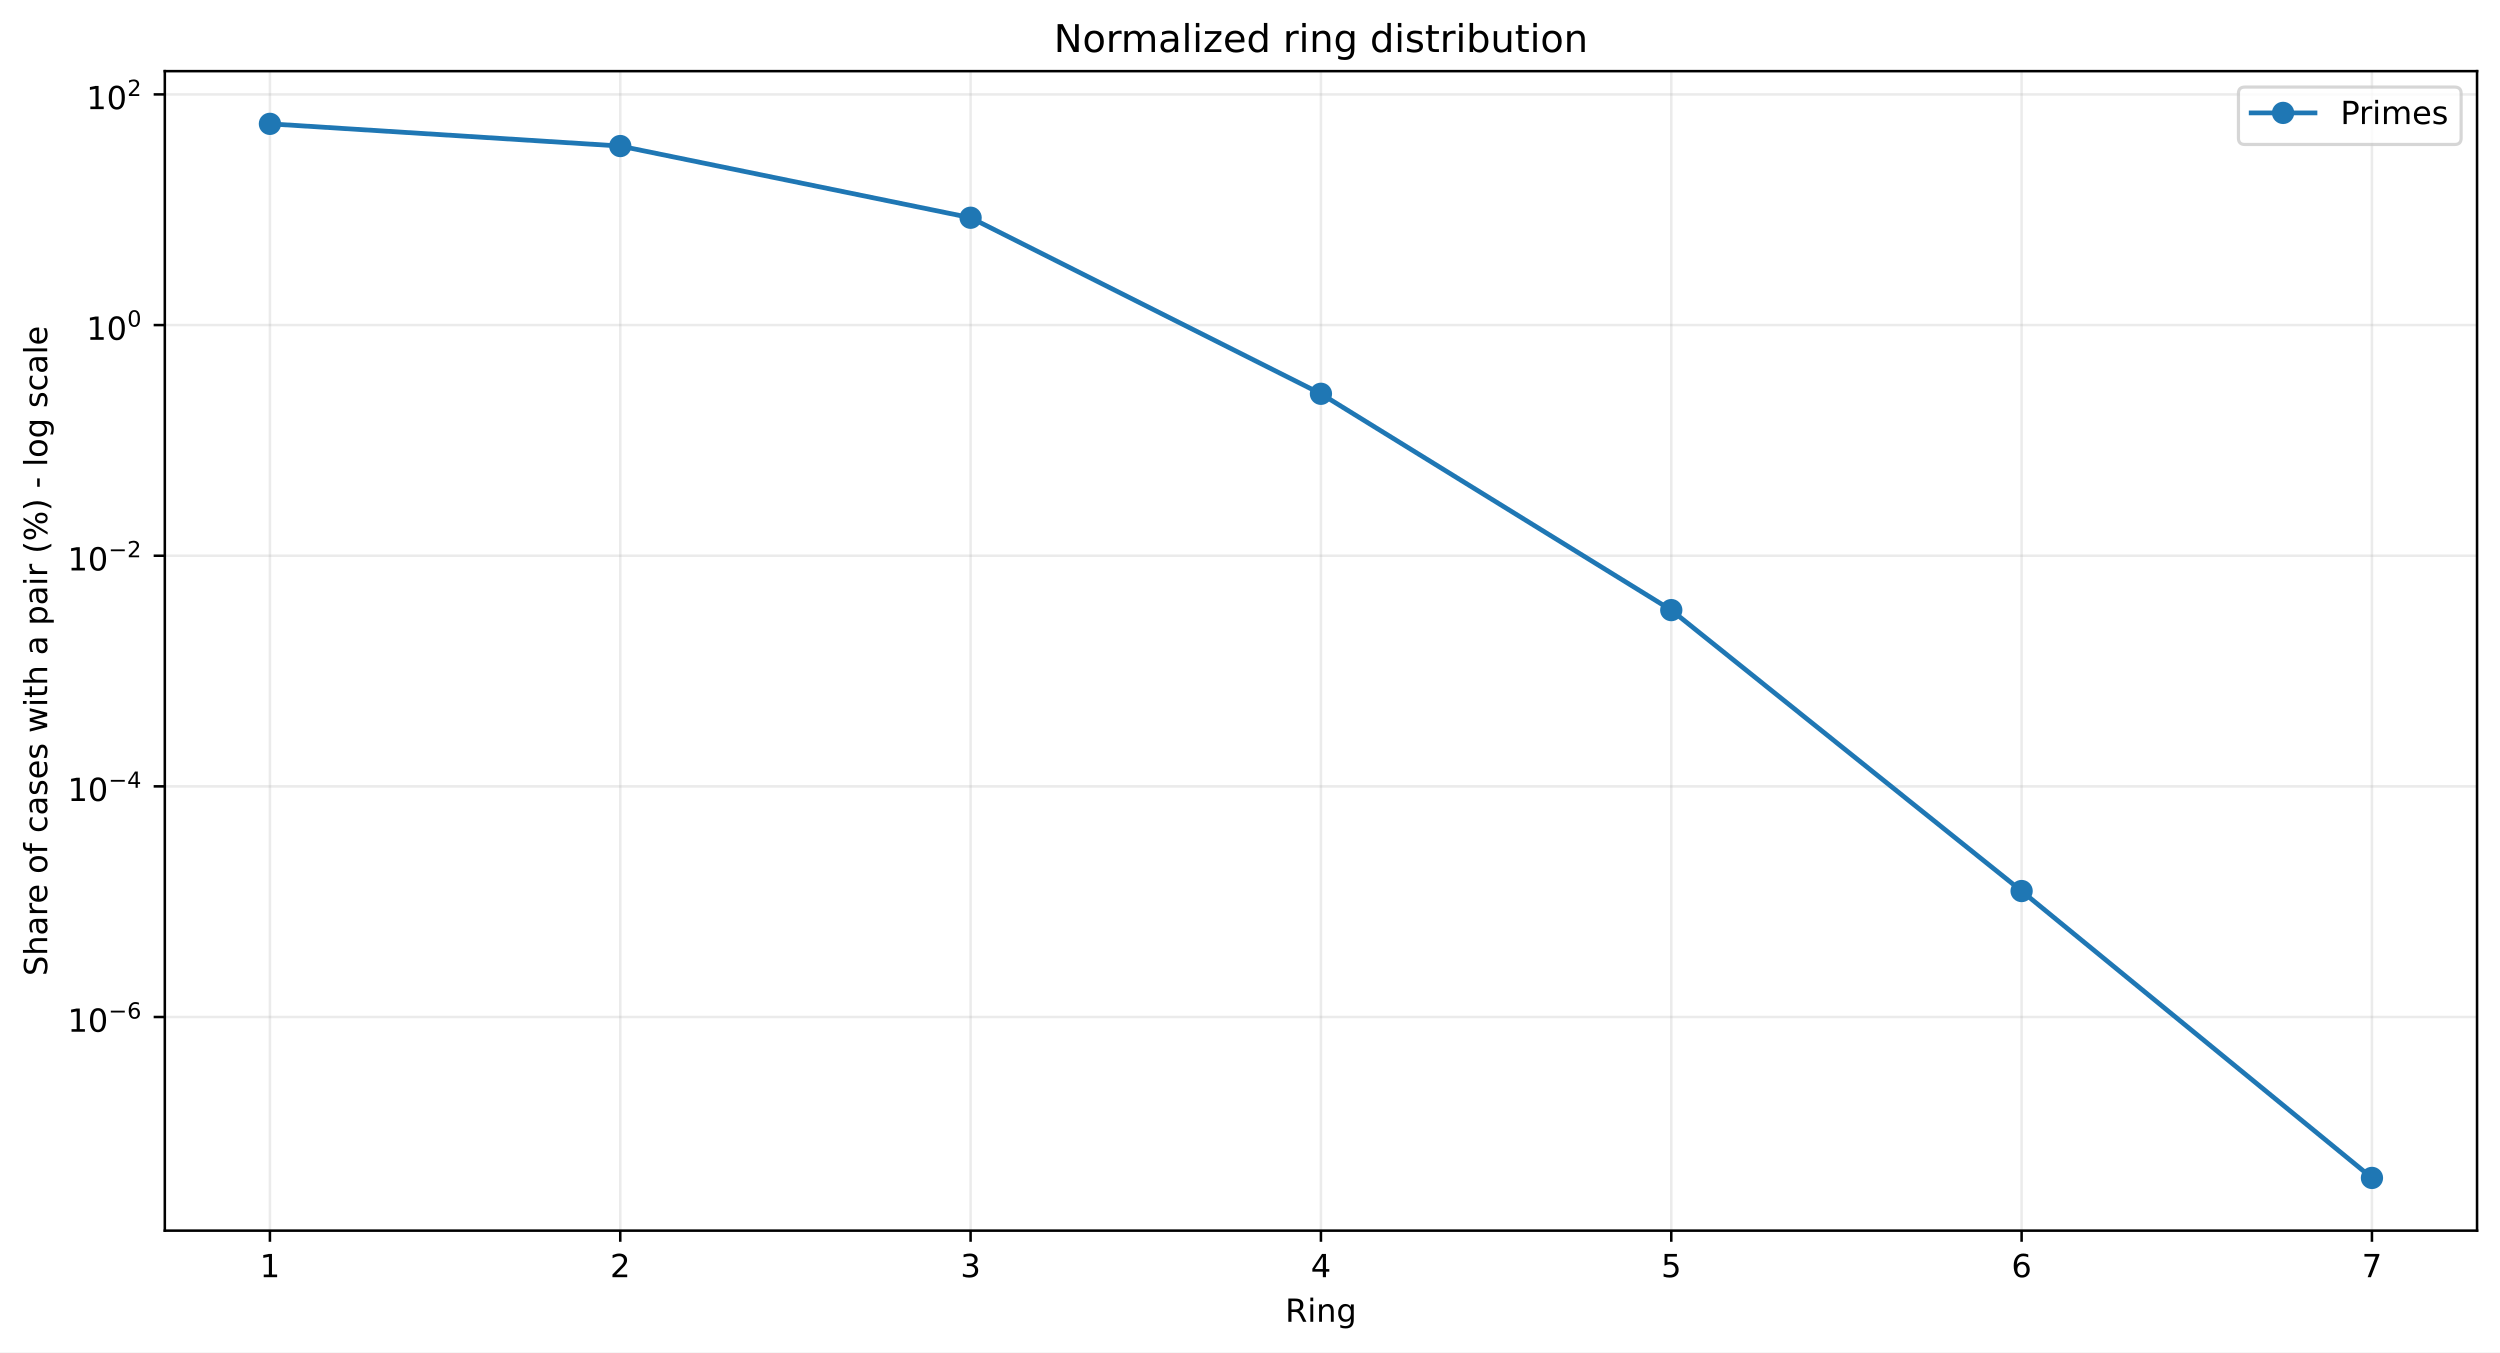
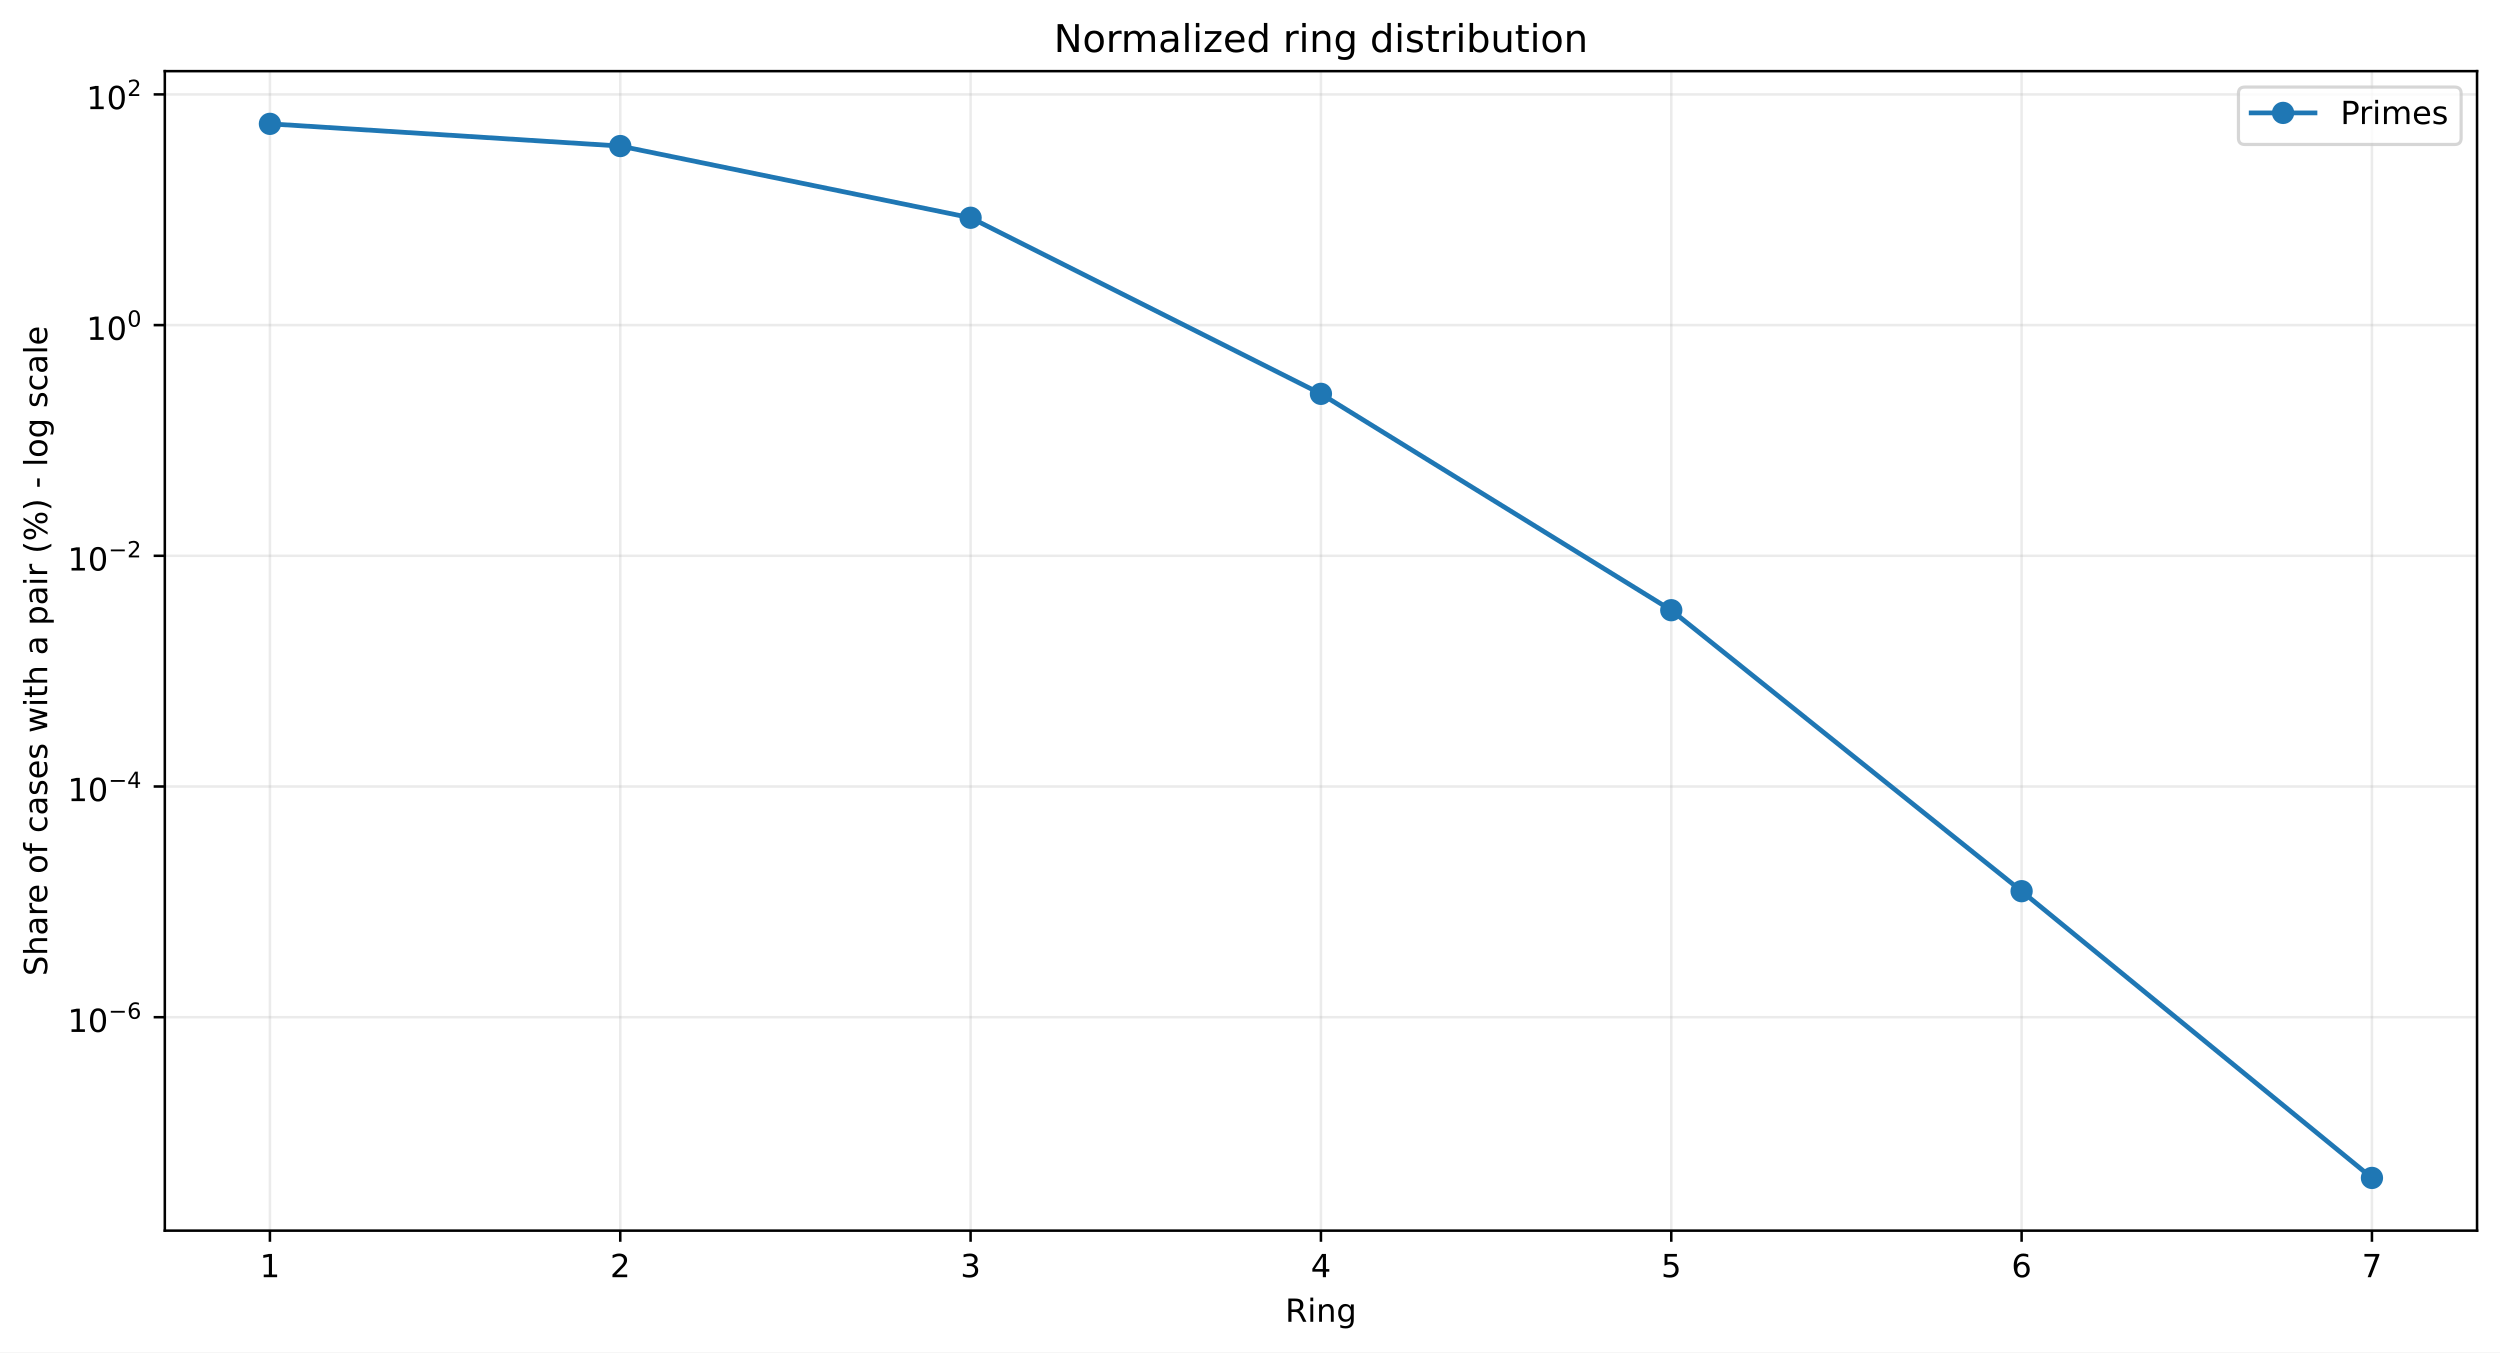
<svg xmlns="http://www.w3.org/2000/svg" xmlns:xlink="http://www.w3.org/1999/xlink" width="784.218pt" height="424.237pt" viewBox="0 0 784.218 424.237" version="1.1">
  <defs>
    <style type="text/css">*{stroke-linejoin: round; stroke-linecap: butt}</style>
  </defs>
  <g id="figure_1">
    <g id="patch_1">
      <path d="M 0 424.237  L 784.218 424.237  L 784.218 0  L 0 0  z " style="fill: #ffffff" />
    </g>
    <g id="axes_1">
      <g id="patch_2">
        <path d="M 51.701 386.036  L 777.018 386.036  L 777.018 22.318  L 51.701 22.318  z " style="fill: #ffffff" />
      </g>
      <g id="matplotlib.axis_1">
        <g id="xtick_1">
          <g id="line2d_1">
-             <path d="M 84.67 386.036  L 84.67 22.318  " clip-path="url(#pd1e1b1f7a5)" style="fill: none; stroke: #b0b0b0; stroke-opacity: 0.25; stroke-width: 0.8; stroke-linecap: square" />
+             <path d="M 84.67 386.036  L 84.67 22.318  " clip-path="url(#p90b01bb5c8)" style="fill: none; stroke: #b0b0b0; stroke-opacity: 0.25; stroke-width: 0.8; stroke-linecap: square" />
          </g>
          <g id="line2d_2">
            <defs>
-               <path id="ma36cbe3987" d="M 0 0  L 0 3.5  " style="stroke: #000000; stroke-width: 0.8" />
+               <path id="m8b394674eb" d="M 0 0  L 0 3.5  " style="stroke: #000000; stroke-width: 0.8" />
            </defs>
            <g>
-               <use xlink:href="#ma36cbe3987" x="84.67" y="386.036" style="stroke: #000000; stroke-width: 0.8" />
+               <use xlink:href="#m8b394674eb" x="84.67" y="386.036" style="stroke: #000000; stroke-width: 0.8" />
            </g>
          </g>
          <g id="text_1">
            <g transform="translate(81.48852 400.6334) scale(0.1 -0.1)">
              <defs>
                <path id="DejaVuSans-14" d="M 794 531  L 1825 531  L 1825 4091  L 703 3866  L 703 4441  L 1819 4666  L 2450 4666  L 2450 531  L 3481 531  L 3481 0  L 794 0  L 794 531  z " transform="scale(0.015625)" />
              </defs>
              <use xlink:href="#DejaVuSans-14" />
            </g>
          </g>
        </g>
        <g id="xtick_2">
          <g id="line2d_3">
-             <path d="M 194.566 386.036  L 194.566 22.318  " clip-path="url(#pd1e1b1f7a5)" style="fill: none; stroke: #b0b0b0; stroke-opacity: 0.25; stroke-width: 0.8; stroke-linecap: square" />
+             <path d="M 194.566 386.036  L 194.566 22.318  " clip-path="url(#p90b01bb5c8)" style="fill: none; stroke: #b0b0b0; stroke-opacity: 0.25; stroke-width: 0.8; stroke-linecap: square" />
          </g>
          <g id="line2d_4">
            <g>
-               <use xlink:href="#ma36cbe3987" x="194.566" y="386.036" style="stroke: #000000; stroke-width: 0.8" />
+               <use xlink:href="#m8b394674eb" x="194.566" y="386.036" style="stroke: #000000; stroke-width: 0.8" />
            </g>
          </g>
          <g id="text_2">
            <g transform="translate(191.3851 400.6334) scale(0.1 -0.1)">
              <defs>
                <path id="DejaVuSans-15" d="M 1228 531  L 3431 531  L 3431 0  L 469 0  L 469 531  Q 828 903 1448 1529  Q 2069 2156 2228 2338  Q 2531 2678 2651 2914  Q 2772 3150 2772 3378  Q 2772 3750 2511 3984  Q 2250 4219 1831 4219  Q 1534 4219 1204 4116  Q 875 4013 500 3803  L 500 4441  Q 881 4594 1212 4672  Q 1544 4750 1819 4750  Q 2544 4750 2975 4387  Q 3406 4025 3406 3419  Q 3406 3131 3298 2873  Q 3191 2616 2906 2266  Q 2828 2175 2409 1742  Q 1991 1309 1228 531  z " transform="scale(0.015625)" />
              </defs>
              <use xlink:href="#DejaVuSans-15" />
            </g>
          </g>
        </g>
        <g id="xtick_3">
          <g id="line2d_5">
-             <path d="M 304.463 386.036  L 304.463 22.318  " clip-path="url(#pd1e1b1f7a5)" style="fill: none; stroke: #b0b0b0; stroke-opacity: 0.25; stroke-width: 0.8; stroke-linecap: square" />
+             <path d="M 304.463 386.036  L 304.463 22.318  " clip-path="url(#p90b01bb5c8)" style="fill: none; stroke: #b0b0b0; stroke-opacity: 0.25; stroke-width: 0.8; stroke-linecap: square" />
          </g>
          <g id="line2d_6">
            <g>
-               <use xlink:href="#ma36cbe3987" x="304.463" y="386.036" style="stroke: #000000; stroke-width: 0.8" />
+               <use xlink:href="#m8b394674eb" x="304.463" y="386.036" style="stroke: #000000; stroke-width: 0.8" />
            </g>
          </g>
          <g id="text_3">
            <g transform="translate(301.2817 400.6334) scale(0.1 -0.1)">
              <defs>
                <path id="DejaVuSans-16" d="M 2597 2516  Q 3050 2419 3304 2112  Q 3559 1806 3559 1356  Q 3559 666 3084 287  Q 2609 -91 1734 -91  Q 1441 -91 1130 -33  Q 819 25 488 141  L 488 750  Q 750 597 1062 519  Q 1375 441 1716 441  Q 2309 441 2620 675  Q 2931 909 2931 1356  Q 2931 1769 2642 2001  Q 2353 2234 1838 2234  L 1294 2234  L 1294 2753  L 1863 2753  Q 2328 2753 2575 2939  Q 2822 3125 2822 3475  Q 2822 3834 2567 4026  Q 2313 4219 1838 4219  Q 1578 4219 1281 4162  Q 984 4106 628 3988  L 628 4550  Q 988 4650 1302 4700  Q 1616 4750 1894 4750  Q 2613 4750 3031 4423  Q 3450 4097 3450 3541  Q 3450 3153 3228 2886  Q 3006 2619 2597 2516  z " transform="scale(0.015625)" />
              </defs>
              <use xlink:href="#DejaVuSans-16" />
            </g>
          </g>
        </g>
        <g id="xtick_4">
          <g id="line2d_7">
-             <path d="M 414.36 386.036  L 414.36 22.318  " clip-path="url(#pd1e1b1f7a5)" style="fill: none; stroke: #b0b0b0; stroke-opacity: 0.25; stroke-width: 0.8; stroke-linecap: square" />
+             <path d="M 414.36 386.036  L 414.36 22.318  " clip-path="url(#p90b01bb5c8)" style="fill: none; stroke: #b0b0b0; stroke-opacity: 0.25; stroke-width: 0.8; stroke-linecap: square" />
          </g>
          <g id="line2d_8">
            <g>
-               <use xlink:href="#ma36cbe3987" x="414.36" y="386.036" style="stroke: #000000; stroke-width: 0.8" />
+               <use xlink:href="#m8b394674eb" x="414.36" y="386.036" style="stroke: #000000; stroke-width: 0.8" />
            </g>
          </g>
          <g id="text_4">
            <g transform="translate(411.1784 400.6334) scale(0.1 -0.1)">
              <defs>
                <path id="DejaVuSans-17" d="M 2419 4116  L 825 1625  L 2419 1625  L 2419 4116  z M 2253 4666  L 3047 4666  L 3047 1625  L 3713 1625  L 3713 1100  L 3047 1100  L 3047 0  L 2419 0  L 2419 1100  L 313 1100  L 313 1709  L 2253 4666  z " transform="scale(0.015625)" />
              </defs>
              <use xlink:href="#DejaVuSans-17" />
            </g>
          </g>
        </g>
        <g id="xtick_5">
          <g id="line2d_9">
-             <path d="M 524.256 386.036  L 524.256 22.318  " clip-path="url(#pd1e1b1f7a5)" style="fill: none; stroke: #b0b0b0; stroke-opacity: 0.25; stroke-width: 0.8; stroke-linecap: square" />
+             <path d="M 524.256 386.036  L 524.256 22.318  " clip-path="url(#p90b01bb5c8)" style="fill: none; stroke: #b0b0b0; stroke-opacity: 0.25; stroke-width: 0.8; stroke-linecap: square" />
          </g>
          <g id="line2d_10">
            <g>
-               <use xlink:href="#ma36cbe3987" x="524.256" y="386.036" style="stroke: #000000; stroke-width: 0.8" />
+               <use xlink:href="#m8b394674eb" x="524.256" y="386.036" style="stroke: #000000; stroke-width: 0.8" />
            </g>
          </g>
          <g id="text_5">
            <g transform="translate(521.075 400.6334) scale(0.1 -0.1)">
              <defs>
                <path id="DejaVuSans-18" d="M 691 4666  L 3169 4666  L 3169 4134  L 1269 4134  L 1269 2991  Q 1406 3038 1543 3061  Q 1681 3084 1819 3084  Q 2600 3084 3056 2656  Q 3513 2228 3513 1497  Q 3513 744 3044 326  Q 2575 -91 1722 -91  Q 1428 -91 1123 -41  Q 819 9 494 109  L 494 744  Q 775 591 1075 516  Q 1375 441 1709 441  Q 2250 441 2565 725  Q 2881 1009 2881 1497  Q 2881 1984 2565 2268  Q 2250 2553 1709 2553  Q 1456 2553 1204 2497  Q 953 2441 691 2322  L 691 4666  z " transform="scale(0.015625)" />
              </defs>
              <use xlink:href="#DejaVuSans-18" />
            </g>
          </g>
        </g>
        <g id="xtick_6">
          <g id="line2d_11">
-             <path d="M 634.153 386.036  L 634.153 22.318  " clip-path="url(#pd1e1b1f7a5)" style="fill: none; stroke: #b0b0b0; stroke-opacity: 0.25; stroke-width: 0.8; stroke-linecap: square" />
+             <path d="M 634.153 386.036  L 634.153 22.318  " clip-path="url(#p90b01bb5c8)" style="fill: none; stroke: #b0b0b0; stroke-opacity: 0.25; stroke-width: 0.8; stroke-linecap: square" />
          </g>
          <g id="line2d_12">
            <g>
-               <use xlink:href="#ma36cbe3987" x="634.153" y="386.036" style="stroke: #000000; stroke-width: 0.8" />
+               <use xlink:href="#m8b394674eb" x="634.153" y="386.036" style="stroke: #000000; stroke-width: 0.8" />
            </g>
          </g>
          <g id="text_6">
            <g transform="translate(630.9716 400.6334) scale(0.1 -0.1)">
              <defs>
                <path id="DejaVuSans-19" d="M 2113 2584  Q 1688 2584 1439 2293  Q 1191 2003 1191 1497  Q 1191 994 1439 701  Q 1688 409 2113 409  Q 2538 409 2786 701  Q 3034 994 3034 1497  Q 3034 2003 2786 2293  Q 2538 2584 2113 2584  z M 3366 4563  L 3366 3988  Q 3128 4100 2886 4159  Q 2644 4219 2406 4219  Q 1781 4219 1451 3797  Q 1122 3375 1075 2522  Q 1259 2794 1537 2939  Q 1816 3084 2150 3084  Q 2853 3084 3261 2657  Q 3669 2231 3669 1497  Q 3669 778 3244 343  Q 2819 -91 2113 -91  Q 1303 -91 875 529  Q 447 1150 447 2328  Q 447 3434 972 4092  Q 1497 4750 2381 4750  Q 2619 4750 2861 4703  Q 3103 4656 3366 4563  z " transform="scale(0.015625)" />
              </defs>
              <use xlink:href="#DejaVuSans-19" />
            </g>
          </g>
        </g>
        <g id="xtick_7">
          <g id="line2d_13">
-             <path d="M 744.049 386.036  L 744.049 22.318  " clip-path="url(#pd1e1b1f7a5)" style="fill: none; stroke: #b0b0b0; stroke-opacity: 0.25; stroke-width: 0.8; stroke-linecap: square" />
+             <path d="M 744.049 386.036  L 744.049 22.318  " clip-path="url(#p90b01bb5c8)" style="fill: none; stroke: #b0b0b0; stroke-opacity: 0.25; stroke-width: 0.8; stroke-linecap: square" />
          </g>
          <g id="line2d_14">
            <g>
-               <use xlink:href="#ma36cbe3987" x="744.049" y="386.036" style="stroke: #000000; stroke-width: 0.8" />
+               <use xlink:href="#m8b394674eb" x="744.049" y="386.036" style="stroke: #000000; stroke-width: 0.8" />
            </g>
          </g>
          <g id="text_7">
            <g transform="translate(740.8682 400.6334) scale(0.1 -0.1)">
              <defs>
                <path id="DejaVuSans-1a" d="M 525 4666  L 3525 4666  L 3525 4397  L 1831 0  L 1172 0  L 2766 4134  L 525 4134  L 525 4666  z " transform="scale(0.015625)" />
              </defs>
              <use xlink:href="#DejaVuSans-1a" />
            </g>
          </g>
        </g>
        <g id="text_8">
          <g transform="translate(403.1534 414.6342) scale(0.1 -0.1)">
            <defs>
              <path id="DejaVuSans-35" d="M 2841 2188  Q 3044 2119 3236 1894  Q 3428 1669 3622 1275  L 4263 0  L 3584 0  L 2988 1197  Q 2756 1666 2539 1819  Q 2322 1972 1947 1972  L 1259 1972  L 1259 0  L 628 0  L 628 4666  L 2053 4666  Q 2853 4666 3247 4331  Q 3641 3997 3641 3322  Q 3641 2881 3436 2590  Q 3231 2300 2841 2188  z M 1259 4147  L 1259 2491  L 2053 2491  Q 2509 2491 2742 2702  Q 2975 2913 2975 3322  Q 2975 3731 2742 3939  Q 2509 4147 2053 4147  L 1259 4147  z " transform="scale(0.015625)" />
              <path id="DejaVuSans-4c" d="M 603 3500  L 1178 3500  L 1178 0  L 603 0  L 603 3500  z M 603 4863  L 1178 4863  L 1178 4134  L 603 4134  L 603 4863  z " transform="scale(0.015625)" />
              <path id="DejaVuSans-51" d="M 3513 2113  L 3513 0  L 2938 0  L 2938 2094  Q 2938 2591 2744 2837  Q 2550 3084 2163 3084  Q 1697 3084 1428 2787  Q 1159 2491 1159 1978  L 1159 0  L 581 0  L 581 3500  L 1159 3500  L 1159 2956  Q 1366 3272 1645 3428  Q 1925 3584 2291 3584  Q 2894 3584 3203 3211  Q 3513 2838 3513 2113  z " transform="scale(0.015625)" />
              <path id="DejaVuSans-4a" d="M 2906 1791  Q 2906 2416 2648 2759  Q 2391 3103 1925 3103  Q 1463 3103 1205 2759  Q 947 2416 947 1791  Q 947 1169 1205 825  Q 1463 481 1925 481  Q 2391 481 2648 825  Q 2906 1169 2906 1791  z M 3481 434  Q 3481 -459 3084 -895  Q 2688 -1331 1869 -1331  Q 1566 -1331 1297 -1286  Q 1028 -1241 775 -1147  L 775 -588  Q 1028 -725 1275 -790  Q 1522 -856 1778 -856  Q 2344 -856 2625 -561  Q 2906 -266 2906 331  L 2906 616  Q 2728 306 2450 153  Q 2172 0 1784 0  Q 1141 0 747 490  Q 353 981 353 1791  Q 353 2603 747 3093  Q 1141 3584 1784 3584  Q 2172 3584 2450 3431  Q 2728 3278 2906 2969  L 2906 3500  L 3481 3500  L 3481 434  z " transform="scale(0.015625)" />
            </defs>
            <use xlink:href="#DejaVuSans-35" />
            <use xlink:href="#DejaVuSans-4c" transform="translate(69.48438 0)" />
            <use xlink:href="#DejaVuSans-51" transform="translate(97.26562 0)" />
            <use xlink:href="#DejaVuSans-4a" transform="translate(160.6406 0)" />
          </g>
        </g>
      </g>
      <g id="matplotlib.axis_2">
        <g id="ytick_1">
          <g id="line2d_15">
-             <path d="M 51.701 319.025  L 777.018 319.025  " clip-path="url(#pd1e1b1f7a5)" style="fill: none; stroke: #b0b0b0; stroke-opacity: 0.25; stroke-width: 0.8; stroke-linecap: square" />
+             <path d="M 51.701 319.081  L 777.018 319.081  " clip-path="url(#p90b01bb5c8)" style="fill: none; stroke: #b0b0b0; stroke-opacity: 0.25; stroke-width: 0.8; stroke-linecap: square" />
          </g>
          <g id="line2d_16">
            <defs>
-               <path id="mcf76a91470" d="M 0 0  L -3.5 0  " style="stroke: #000000; stroke-width: 0.8" />
+               <path id="ma63ac02205" d="M 0 0  L -3.5 0  " style="stroke: #000000; stroke-width: 0.8" />
            </defs>
            <g>
-               <use xlink:href="#mcf76a91470" x="51.701" y="319.025" style="stroke: #000000; stroke-width: 0.8" />
+               <use xlink:href="#ma63ac02205" x="51.701" y="319.081" style="stroke: #000000; stroke-width: 0.8" />
            </g>
          </g>
          <g id="text_9">
-             <g transform="translate(21.20078 323.7247) scale(0.1 -0.1)">
+             <g transform="translate(21.20078 323.7808) scale(0.1 -0.1)">
              <defs>
                <path id="DejaVuSans-13" d="M 2034 4250  Q 1547 4250 1301 3770  Q 1056 3291 1056 2328  Q 1056 1369 1301 889  Q 1547 409 2034 409  Q 2525 409 2770 889  Q 3016 1369 3016 2328  Q 3016 3291 2770 3770  Q 2525 4250 2034 4250  z M 2034 4750  Q 2819 4750 3233 4129  Q 3647 3509 3647 2328  Q 3647 1150 3233 529  Q 2819 -91 2034 -91  Q 1250 -91 836 529  Q 422 1150 422 2328  Q 422 3509 836 4129  Q 1250 4750 2034 4750  z " transform="scale(0.015625)" />
                <path id="DejaVuSans-c9c" d="M 678 2272  L 4684 2272  L 4684 1741  L 678 1741  L 678 2272  z " transform="scale(0.015625)" />
              </defs>
              <use xlink:href="#DejaVuSans-14" transform="translate(0 0.746875)" />
              <use xlink:href="#DejaVuSans-13" transform="translate(63.62305 0.746875)" />
              <use xlink:href="#DejaVuSans-c9c" transform="translate(128.2031 42.04688) scale(0.7)" />
              <use xlink:href="#DejaVuSans-19" transform="translate(186.8555 42.04688) scale(0.7)" />
            </g>
          </g>
        </g>
        <g id="ytick_2">
          <g id="line2d_17">
-             <path d="M 51.701 246.672  L 777.018 246.672  " clip-path="url(#pd1e1b1f7a5)" style="fill: none; stroke: #b0b0b0; stroke-opacity: 0.25; stroke-width: 0.8; stroke-linecap: square" />
+             <path d="M 51.701 246.714  L 777.018 246.714  " clip-path="url(#p90b01bb5c8)" style="fill: none; stroke: #b0b0b0; stroke-opacity: 0.25; stroke-width: 0.8; stroke-linecap: square" />
          </g>
          <g id="line2d_18">
            <g>
-               <use xlink:href="#mcf76a91470" x="51.701" y="246.672" style="stroke: #000000; stroke-width: 0.8" />
+               <use xlink:href="#ma63ac02205" x="51.701" y="246.714" style="stroke: #000000; stroke-width: 0.8" />
            </g>
          </g>
          <g id="text_10">
-             <g transform="translate(21.20078 251.3225) scale(0.1 -0.1)">
+             <g transform="translate(21.20078 251.3641) scale(0.1 -0.1)">
              <use xlink:href="#DejaVuSans-14" transform="translate(0 0.665625)" />
              <use xlink:href="#DejaVuSans-13" transform="translate(63.62305 0.665625)" />
              <use xlink:href="#DejaVuSans-c9c" transform="translate(128.2031 41.96563) scale(0.7)" />
              <use xlink:href="#DejaVuSans-17" transform="translate(186.8555 41.96563) scale(0.7)" />
            </g>
          </g>
        </g>
        <g id="ytick_3">
          <g id="line2d_19">
-             <path d="M 51.701 174.32  L 777.018 174.32  " clip-path="url(#pd1e1b1f7a5)" style="fill: none; stroke: #b0b0b0; stroke-opacity: 0.25; stroke-width: 0.8; stroke-linecap: square" />
+             <path d="M 51.701 174.347  L 777.018 174.347  " clip-path="url(#p90b01bb5c8)" style="fill: none; stroke: #b0b0b0; stroke-opacity: 0.25; stroke-width: 0.8; stroke-linecap: square" />
          </g>
          <g id="line2d_20">
            <g>
-               <use xlink:href="#mcf76a91470" x="51.701" y="174.32" style="stroke: #000000; stroke-width: 0.8" />
+               <use xlink:href="#ma63ac02205" x="51.701" y="174.347" style="stroke: #000000; stroke-width: 0.8" />
            </g>
          </g>
          <g id="text_11">
-             <g transform="translate(21.20078 179.0203) scale(0.1 -0.1)">
+             <g transform="translate(21.20078 179.0475) scale(0.1 -0.1)">
              <use xlink:href="#DejaVuSans-14" transform="translate(0 0.746875)" />
              <use xlink:href="#DejaVuSans-13" transform="translate(63.62305 0.746875)" />
              <use xlink:href="#DejaVuSans-c9c" transform="translate(128.2031 42.04688) scale(0.7)" />
              <use xlink:href="#DejaVuSans-15" transform="translate(186.8555 42.04688) scale(0.7)" />
            </g>
          </g>
        </g>
        <g id="ytick_4">
          <g id="line2d_21">
-             <path d="M 51.701 101.968  L 777.018 101.968  " clip-path="url(#pd1e1b1f7a5)" style="fill: none; stroke: #b0b0b0; stroke-opacity: 0.25; stroke-width: 0.8; stroke-linecap: square" />
+             <path d="M 51.701 101.981  L 777.018 101.981  " clip-path="url(#p90b01bb5c8)" style="fill: none; stroke: #b0b0b0; stroke-opacity: 0.25; stroke-width: 0.8; stroke-linecap: square" />
          </g>
          <g id="line2d_22">
            <g>
-               <use xlink:href="#mcf76a91470" x="51.701" y="101.968" style="stroke: #000000; stroke-width: 0.8" />
+               <use xlink:href="#ma63ac02205" x="51.701" y="101.981" style="stroke: #000000; stroke-width: 0.8" />
            </g>
          </g>
          <g id="text_12">
-             <g transform="translate(27.10078 106.6682) scale(0.1 -0.1)">
+             <g transform="translate(27.10078 106.6808) scale(0.1 -0.1)">
              <use xlink:href="#DejaVuSans-14" transform="translate(0 0.746875)" />
              <use xlink:href="#DejaVuSans-13" transform="translate(63.62305 0.746875)" />
              <use xlink:href="#DejaVuSans-13" transform="translate(128.2031 42.04688) scale(0.7)" />
            </g>
          </g>
        </g>
        <g id="ytick_5">
          <g id="line2d_23">
-             <path d="M 51.701 29.616  L 777.018 29.616  " clip-path="url(#pd1e1b1f7a5)" style="fill: none; stroke: #b0b0b0; stroke-opacity: 0.25; stroke-width: 0.8; stroke-linecap: square" />
+             <path d="M 51.701 29.614  L 777.018 29.614  " clip-path="url(#p90b01bb5c8)" style="fill: none; stroke: #b0b0b0; stroke-opacity: 0.25; stroke-width: 0.8; stroke-linecap: square" />
          </g>
          <g id="line2d_24">
            <g>
-               <use xlink:href="#mcf76a91470" x="51.701" y="29.616" style="stroke: #000000; stroke-width: 0.8" />
+               <use xlink:href="#ma63ac02205" x="51.701" y="29.614" style="stroke: #000000; stroke-width: 0.8" />
            </g>
          </g>
          <g id="text_13">
-             <g transform="translate(27.10078 34.31599) scale(0.1 -0.1)">
+             <g transform="translate(27.10078 34.31414) scale(0.1 -0.1)">
              <use xlink:href="#DejaVuSans-14" transform="translate(0 0.746875)" />
              <use xlink:href="#DejaVuSans-13" transform="translate(63.62305 0.746875)" />
              <use xlink:href="#DejaVuSans-15" transform="translate(128.2031 42.04688) scale(0.7)" />
            </g>
          </g>
        </g>
        <g id="text_14">
          <g transform="translate(14.79844 306.1426) rotate(-90) scale(0.1 -0.1)">
            <defs>
              <path id="DejaVuSans-36" d="M 3425 4513  L 3425 3897  Q 3066 4069 2747 4153  Q 2428 4238 2131 4238  Q 1616 4238 1336 4038  Q 1056 3838 1056 3469  Q 1056 3159 1242 3001  Q 1428 2844 1947 2747  L 2328 2669  Q 3034 2534 3370 2195  Q 3706 1856 3706 1288  Q 3706 609 3251 259  Q 2797 -91 1919 -91  Q 1588 -91 1214 -16  Q 841 59 441 206  L 441 856  Q 825 641 1194 531  Q 1563 422 1919 422  Q 2459 422 2753 634  Q 3047 847 3047 1241  Q 3047 1584 2836 1778  Q 2625 1972 2144 2069  L 1759 2144  Q 1053 2284 737 2584  Q 422 2884 422 3419  Q 422 4038 858 4394  Q 1294 4750 2059 4750  Q 2388 4750 2728 4690  Q 3069 4631 3425 4513  z " transform="scale(0.015625)" />
              <path id="DejaVuSans-4b" d="M 3513 2113  L 3513 0  L 2938 0  L 2938 2094  Q 2938 2591 2744 2837  Q 2550 3084 2163 3084  Q 1697 3084 1428 2787  Q 1159 2491 1159 1978  L 1159 0  L 581 0  L 581 4863  L 1159 4863  L 1159 2956  Q 1366 3272 1645 3428  Q 1925 3584 2291 3584  Q 2894 3584 3203 3211  Q 3513 2838 3513 2113  z " transform="scale(0.015625)" />
              <path id="DejaVuSans-44" d="M 2194 1759  Q 1497 1759 1228 1600  Q 959 1441 959 1056  Q 959 750 1161 570  Q 1363 391 1709 391  Q 2188 391 2477 730  Q 2766 1069 2766 1631  L 2766 1759  L 2194 1759  z M 3341 1997  L 3341 0  L 2766 0  L 2766 531  Q 2569 213 2275 61  Q 1981 -91 1556 -91  Q 1019 -91 701 211  Q 384 513 384 1019  Q 384 1609 779 1909  Q 1175 2209 1959 2209  L 2766 2209  L 2766 2266  Q 2766 2663 2505 2880  Q 2244 3097 1772 3097  Q 1472 3097 1187 3025  Q 903 2953 641 2809  L 641 3341  Q 956 3463 1253 3523  Q 1550 3584 1831 3584  Q 2591 3584 2966 3190  Q 3341 2797 3341 1997  z " transform="scale(0.015625)" />
              <path id="DejaVuSans-55" d="M 2631 2963  Q 2534 3019 2420 3045  Q 2306 3072 2169 3072  Q 1681 3072 1420 2755  Q 1159 2438 1159 1844  L 1159 0  L 581 0  L 581 3500  L 1159 3500  L 1159 2956  Q 1341 3275 1631 3429  Q 1922 3584 2338 3584  Q 2397 3584 2469 3576  Q 2541 3569 2628 3553  L 2631 2963  z " transform="scale(0.015625)" />
              <path id="DejaVuSans-48" d="M 3597 1894  L 3597 1613  L 953 1613  Q 991 1019 1311 708  Q 1631 397 2203 397  Q 2534 397 2845 478  Q 3156 559 3463 722  L 3463 178  Q 3153 47 2828 -22  Q 2503 -91 2169 -91  Q 1331 -91 842 396  Q 353 884 353 1716  Q 353 2575 817 3079  Q 1281 3584 2069 3584  Q 2775 3584 3186 3129  Q 3597 2675 3597 1894  z M 3022 2063  Q 3016 2534 2758 2815  Q 2500 3097 2075 3097  Q 1594 3097 1305 2825  Q 1016 2553 972 2059  L 3022 2063  z " transform="scale(0.015625)" />
              <path id="DejaVuSans-3" transform="scale(0.015625)" />
              <path id="DejaVuSans-52" d="M 1959 3097  Q 1497 3097 1228 2736  Q 959 2375 959 1747  Q 959 1119 1226 758  Q 1494 397 1959 397  Q 2419 397 2687 759  Q 2956 1122 2956 1747  Q 2956 2369 2687 2733  Q 2419 3097 1959 3097  z M 1959 3584  Q 2709 3584 3137 3096  Q 3566 2609 3566 1747  Q 3566 888 3137 398  Q 2709 -91 1959 -91  Q 1206 -91 779 398  Q 353 888 353 1747  Q 353 2609 779 3096  Q 1206 3584 1959 3584  z " transform="scale(0.015625)" />
              <path id="DejaVuSans-49" d="M 2375 4863  L 2375 4384  L 1825 4384  Q 1516 4384 1395 4259  Q 1275 4134 1275 3809  L 1275 3500  L 2222 3500  L 2222 3053  L 1275 3053  L 1275 0  L 697 0  L 697 3053  L 147 3053  L 147 3500  L 697 3500  L 697 3744  Q 697 4328 969 4595  Q 1241 4863 1831 4863  L 2375 4863  z " transform="scale(0.015625)" />
              <path id="DejaVuSans-46" d="M 3122 3366  L 3122 2828  Q 2878 2963 2633 3030  Q 2388 3097 2138 3097  Q 1578 3097 1268 2742  Q 959 2388 959 1747  Q 959 1106 1268 751  Q 1578 397 2138 397  Q 2388 397 2633 464  Q 2878 531 3122 666  L 3122 134  Q 2881 22 2623 -34  Q 2366 -91 2075 -91  Q 1284 -91 818 406  Q 353 903 353 1747  Q 353 2603 823 3093  Q 1294 3584 2113 3584  Q 2378 3584 2631 3529  Q 2884 3475 3122 3366  z " transform="scale(0.015625)" />
              <path id="DejaVuSans-56" d="M 2834 3397  L 2834 2853  Q 2591 2978 2328 3040  Q 2066 3103 1784 3103  Q 1356 3103 1142 2972  Q 928 2841 928 2578  Q 928 2378 1081 2264  Q 1234 2150 1697 2047  L 1894 2003  Q 2506 1872 2764 1633  Q 3022 1394 3022 966  Q 3022 478 2636 193  Q 2250 -91 1575 -91  Q 1294 -91 989 -36  Q 684 19 347 128  L 347 722  Q 666 556 975 473  Q 1284 391 1588 391  Q 1994 391 2212 530  Q 2431 669 2431 922  Q 2431 1156 2273 1281  Q 2116 1406 1581 1522  L 1381 1569  Q 847 1681 609 1914  Q 372 2147 372 2553  Q 372 3047 722 3315  Q 1072 3584 1716 3584  Q 2034 3584 2315 3537  Q 2597 3491 2834 3397  z " transform="scale(0.015625)" />
              <path id="DejaVuSans-5a" d="M 269 3500  L 844 3500  L 1563 769  L 2278 3500  L 2956 3500  L 3675 769  L 4391 3500  L 4966 3500  L 4050 0  L 3372 0  L 2619 2869  L 1863 0  L 1184 0  L 269 3500  z " transform="scale(0.015625)" />
              <path id="DejaVuSans-57" d="M 1172 4494  L 1172 3500  L 2356 3500  L 2356 3053  L 1172 3053  L 1172 1153  Q 1172 725 1289 603  Q 1406 481 1766 481  L 2356 481  L 2356 0  L 1766 0  Q 1100 0 847 248  Q 594 497 594 1153  L 594 3053  L 172 3053  L 172 3500  L 594 3500  L 594 4494  L 1172 4494  z " transform="scale(0.015625)" />
              <path id="DejaVuSans-53" d="M 1159 525  L 1159 -1331  L 581 -1331  L 581 3500  L 1159 3500  L 1159 2969  Q 1341 3281 1617 3432  Q 1894 3584 2278 3584  Q 2916 3584 3314 3078  Q 3713 2572 3713 1747  Q 3713 922 3314 415  Q 2916 -91 2278 -91  Q 1894 -91 1617 61  Q 1341 213 1159 525  z M 3116 1747  Q 3116 2381 2855 2742  Q 2594 3103 2138 3103  Q 1681 3103 1420 2742  Q 1159 2381 1159 1747  Q 1159 1113 1420 752  Q 1681 391 2138 391  Q 2594 391 2855 752  Q 3116 1113 3116 1747  z " transform="scale(0.015625)" />
              <path id="DejaVuSans-b" d="M 1984 4856  Q 1566 4138 1362 3434  Q 1159 2731 1159 2009  Q 1159 1288 1364 580  Q 1569 -128 1984 -844  L 1484 -844  Q 1016 -109 783 600  Q 550 1309 550 2009  Q 550 2706 781 3412  Q 1013 4119 1484 4856  L 1984 4856  z " transform="scale(0.015625)" />
              <path id="DejaVuSans-8" d="M 4653 2053  Q 4381 2053 4226 1822  Q 4072 1591 4072 1178  Q 4072 772 4226 539  Q 4381 306 4653 306  Q 4919 306 5073 539  Q 5228 772 5228 1178  Q 5228 1588 5073 1820  Q 4919 2053 4653 2053  z M 4653 2450  Q 5147 2450 5437 2106  Q 5728 1763 5728 1178  Q 5728 594 5436 251  Q 5144 -91 4653 -91  Q 4153 -91 3862 251  Q 3572 594 3572 1178  Q 3572 1766 3864 2108  Q 4156 2450 4653 2450  z M 1428 4353  Q 1159 4353 1004 4120  Q 850 3888 850 3481  Q 850 3069 1003 2837  Q 1156 2606 1428 2606  Q 1700 2606 1854 2837  Q 2009 3069 2009 3481  Q 2009 3884 1853 4118  Q 1697 4353 1428 4353  z M 4250 4750  L 4750 4750  L 1831 -91  L 1331 -91  L 4250 4750  z M 1428 4750  Q 1922 4750 2215 4408  Q 2509 4066 2509 3481  Q 2509 2891 2217 2550  Q 1925 2209 1428 2209  Q 931 2209 642 2551  Q 353 2894 353 3481  Q 353 4063 643 4406  Q 934 4750 1428 4750  z " transform="scale(0.015625)" />
              <path id="DejaVuSans-c" d="M 513 4856  L 1013 4856  Q 1481 4119 1714 3412  Q 1947 2706 1947 2009  Q 1947 1309 1714 600  Q 1481 -109 1013 -844  L 513 -844  Q 928 -128 1133 580  Q 1338 1288 1338 2009  Q 1338 2731 1133 3434  Q 928 4138 513 4856  z " transform="scale(0.015625)" />
              <path id="DejaVuSans-10" d="M 313 2009  L 1997 2009  L 1997 1497  L 313 1497  L 313 2009  z " transform="scale(0.015625)" />
              <path id="DejaVuSans-4f" d="M 603 4863  L 1178 4863  L 1178 0  L 603 0  L 603 4863  z " transform="scale(0.015625)" />
            </defs>
            <use xlink:href="#DejaVuSans-36" />
            <use xlink:href="#DejaVuSans-4b" transform="translate(63.48438 0)" />
            <use xlink:href="#DejaVuSans-44" transform="translate(126.8594 0)" />
            <use xlink:href="#DejaVuSans-55" transform="translate(188.1406 0)" />
            <use xlink:href="#DejaVuSans-48" transform="translate(227.0469 0)" />
            <use xlink:href="#DejaVuSans-3" transform="translate(288.5781 0)" />
            <use xlink:href="#DejaVuSans-52" transform="translate(320.3594 0)" />
            <use xlink:href="#DejaVuSans-49" transform="translate(381.5469 0)" />
            <use xlink:href="#DejaVuSans-3" transform="translate(416.75 0)" />
            <use xlink:href="#DejaVuSans-46" transform="translate(448.5312 0)" />
            <use xlink:href="#DejaVuSans-44" transform="translate(503.5156 0)" />
            <use xlink:href="#DejaVuSans-56" transform="translate(564.7969 0)" />
            <use xlink:href="#DejaVuSans-48" transform="translate(616.8906 0)" />
            <use xlink:href="#DejaVuSans-56" transform="translate(678.4219 0)" />
            <use xlink:href="#DejaVuSans-3" transform="translate(730.5156 0)" />
            <use xlink:href="#DejaVuSans-5a" transform="translate(762.2969 0)" />
            <use xlink:href="#DejaVuSans-4c" transform="translate(844.0781 0)" />
            <use xlink:href="#DejaVuSans-57" transform="translate(871.8594 0)" />
            <use xlink:href="#DejaVuSans-4b" transform="translate(911.0625 0)" />
            <use xlink:href="#DejaVuSans-3" transform="translate(974.4375 0)" />
            <use xlink:href="#DejaVuSans-44" transform="translate(1006.219 0)" />
            <use xlink:href="#DejaVuSans-3" transform="translate(1067.5 0)" />
            <use xlink:href="#DejaVuSans-53" transform="translate(1099.281 0)" />
            <use xlink:href="#DejaVuSans-44" transform="translate(1162.766 0)" />
            <use xlink:href="#DejaVuSans-4c" transform="translate(1224.047 0)" />
            <use xlink:href="#DejaVuSans-55" transform="translate(1251.828 0)" />
            <use xlink:href="#DejaVuSans-3" transform="translate(1292.938 0)" />
            <use xlink:href="#DejaVuSans-b" transform="translate(1324.719 0)" />
            <use xlink:href="#DejaVuSans-8" transform="translate(1363.734 0)" />
            <use xlink:href="#DejaVuSans-c" transform="translate(1458.75 0)" />
            <use xlink:href="#DejaVuSans-3" transform="translate(1497.766 0)" />
            <use xlink:href="#DejaVuSans-10" transform="translate(1529.547 0)" />
            <use xlink:href="#DejaVuSans-3" transform="translate(1565.625 0)" />
            <use xlink:href="#DejaVuSans-4f" transform="translate(1597.406 0)" />
            <use xlink:href="#DejaVuSans-52" transform="translate(1625.188 0)" />
            <use xlink:href="#DejaVuSans-4a" transform="translate(1686.375 0)" />
            <use xlink:href="#DejaVuSans-3" transform="translate(1749.859 0)" />
            <use xlink:href="#DejaVuSans-56" transform="translate(1781.641 0)" />
            <use xlink:href="#DejaVuSans-46" transform="translate(1833.734 0)" />
            <use xlink:href="#DejaVuSans-44" transform="translate(1888.719 0)" />
            <use xlink:href="#DejaVuSans-4f" transform="translate(1950 0)" />
            <use xlink:href="#DejaVuSans-48" transform="translate(1977.781 0)" />
          </g>
        </g>
      </g>
      <g id="line2d_25">
-         <path d="M 84.67 38.851  L 194.566 45.814  L 304.463 68.304  L 414.36 123.529  L 524.256 191.384  L 634.153 279.509  L 744.049 369.503  " clip-path="url(#pd1e1b1f7a5)" style="fill: none; stroke: #1f77b4; stroke-width: 1.5; stroke-linecap: square" />
+         <path d="M 84.67 38.851  L 194.566 45.815  L 304.463 68.31  L 414.36 123.546  L 524.256 191.414  L 634.153 279.552  L 744.049 369.503  " clip-path="url(#p90b01bb5c8)" style="fill: none; stroke: #1f77b4; stroke-width: 1.5; stroke-linecap: square" />
        <defs>
-           <path id="m52980de92a" d="M 0 3  C 0.796 3 1.559 2.684 2.121 2.121  C 2.684 1.559 3 0.796 3 0  C 3 -0.796 2.684 -1.559 2.121 -2.121  C 1.559 -2.684 0.796 -3 0 -3  C -0.796 -3 -1.559 -2.684 -2.121 -2.121  C -2.684 -1.559 -3 -0.796 -3 0  C -3 0.796 -2.684 1.559 -2.121 2.121  C -1.559 2.684 -0.796 3 0 3  z " style="stroke: #1f77b4" />
+           <path id="m588f5b1ccb" d="M 0 3  C 0.796 3 1.559 2.684 2.121 2.121  C 2.684 1.559 3 0.796 3 0  C 3 -0.796 2.684 -1.559 2.121 -2.121  C 1.559 -2.684 0.796 -3 0 -3  C -0.796 -3 -1.559 -2.684 -2.121 -2.121  C -2.684 -1.559 -3 -0.796 -3 0  C -3 0.796 -2.684 1.559 -2.121 2.121  C -1.559 2.684 -0.796 3 0 3  z " style="stroke: #1f77b4" />
        </defs>
-         <g clip-path="url(#pd1e1b1f7a5)">
-           <use xlink:href="#m52980de92a" x="84.67" y="38.851" style="fill: #1f77b4; stroke: #1f77b4" />
-           <use xlink:href="#m52980de92a" x="194.566" y="45.814" style="fill: #1f77b4; stroke: #1f77b4" />
-           <use xlink:href="#m52980de92a" x="304.463" y="68.304" style="fill: #1f77b4; stroke: #1f77b4" />
-           <use xlink:href="#m52980de92a" x="414.36" y="123.529" style="fill: #1f77b4; stroke: #1f77b4" />
-           <use xlink:href="#m52980de92a" x="524.256" y="191.384" style="fill: #1f77b4; stroke: #1f77b4" />
-           <use xlink:href="#m52980de92a" x="634.153" y="279.509" style="fill: #1f77b4; stroke: #1f77b4" />
-           <use xlink:href="#m52980de92a" x="744.049" y="369.503" style="fill: #1f77b4; stroke: #1f77b4" />
+         <g clip-path="url(#p90b01bb5c8)">
+           <use xlink:href="#m588f5b1ccb" x="84.67" y="38.851" style="fill: #1f77b4; stroke: #1f77b4" />
+           <use xlink:href="#m588f5b1ccb" x="194.566" y="45.815" style="fill: #1f77b4; stroke: #1f77b4" />
+           <use xlink:href="#m588f5b1ccb" x="304.463" y="68.31" style="fill: #1f77b4; stroke: #1f77b4" />
+           <use xlink:href="#m588f5b1ccb" x="414.36" y="123.546" style="fill: #1f77b4; stroke: #1f77b4" />
+           <use xlink:href="#m588f5b1ccb" x="524.256" y="191.414" style="fill: #1f77b4; stroke: #1f77b4" />
+           <use xlink:href="#m588f5b1ccb" x="634.153" y="279.552" style="fill: #1f77b4; stroke: #1f77b4" />
+           <use xlink:href="#m588f5b1ccb" x="744.049" y="369.503" style="fill: #1f77b4; stroke: #1f77b4" />
        </g>
      </g>
      <g id="patch_3">
        <path d="M 51.701 386.036  L 51.701 22.318  " style="fill: none; stroke: #000000; stroke-width: 0.8; stroke-linejoin: miter; stroke-linecap: square" />
      </g>
      <g id="patch_4">
        <path d="M 777.018 386.036  L 777.018 22.318  " style="fill: none; stroke: #000000; stroke-width: 0.8; stroke-linejoin: miter; stroke-linecap: square" />
      </g>
      <g id="patch_5">
        <path d="M 51.701 386.036  L 777.018 386.036  " style="fill: none; stroke: #000000; stroke-width: 0.8; stroke-linejoin: miter; stroke-linecap: square" />
      </g>
      <g id="patch_6">
        <path d="M 51.701 22.318  L 777.018 22.318  " style="fill: none; stroke: #000000; stroke-width: 0.8; stroke-linejoin: miter; stroke-linecap: square" />
      </g>
      <g id="text_15">
        <g transform="translate(330.5827 16.31812) scale(0.12 -0.12)">
          <defs>
            <path id="DejaVuSans-31" d="M 628 4666  L 1478 4666  L 3547 763  L 3547 4666  L 4159 4666  L 4159 0  L 3309 0  L 1241 3903  L 1241 0  L 628 0  L 628 4666  z " transform="scale(0.015625)" />
            <path id="DejaVuSans-50" d="M 3328 2828  Q 3544 3216 3844 3400  Q 4144 3584 4550 3584  Q 5097 3584 5394 3201  Q 5691 2819 5691 2113  L 5691 0  L 5113 0  L 5113 2094  Q 5113 2597 4934 2840  Q 4756 3084 4391 3084  Q 3944 3084 3684 2787  Q 3425 2491 3425 1978  L 3425 0  L 2847 0  L 2847 2094  Q 2847 2600 2669 2842  Q 2491 3084 2119 3084  Q 1678 3084 1418 2786  Q 1159 2488 1159 1978  L 1159 0  L 581 0  L 581 3500  L 1159 3500  L 1159 2956  Q 1356 3278 1631 3431  Q 1906 3584 2284 3584  Q 2666 3584 2933 3390  Q 3200 3197 3328 2828  z " transform="scale(0.015625)" />
            <path id="DejaVuSans-5d" d="M 353 3500  L 3084 3500  L 3084 2975  L 922 459  L 3084 459  L 3084 0  L 275 0  L 275 525  L 2438 3041  L 353 3041  L 353 3500  z " transform="scale(0.015625)" />
            <path id="DejaVuSans-47" d="M 2906 2969  L 2906 4863  L 3481 4863  L 3481 0  L 2906 0  L 2906 525  Q 2725 213 2448 61  Q 2172 -91 1784 -91  Q 1150 -91 751 415  Q 353 922 353 1747  Q 353 2572 751 3078  Q 1150 3584 1784 3584  Q 2172 3584 2448 3432  Q 2725 3281 2906 2969  z M 947 1747  Q 947 1113 1208 752  Q 1469 391 1925 391  Q 2381 391 2643 752  Q 2906 1113 2906 1747  Q 2906 2381 2643 2742  Q 2381 3103 1925 3103  Q 1469 3103 1208 2742  Q 947 2381 947 1747  z " transform="scale(0.015625)" />
            <path id="DejaVuSans-45" d="M 3116 1747  Q 3116 2381 2855 2742  Q 2594 3103 2138 3103  Q 1681 3103 1420 2742  Q 1159 2381 1159 1747  Q 1159 1113 1420 752  Q 1681 391 2138 391  Q 2594 391 2855 752  Q 3116 1113 3116 1747  z M 1159 2969  Q 1341 3281 1617 3432  Q 1894 3584 2278 3584  Q 2916 3584 3314 3078  Q 3713 2572 3713 1747  Q 3713 922 3314 415  Q 2916 -91 2278 -91  Q 1894 -91 1617 61  Q 1341 213 1159 525  L 1159 0  L 581 0  L 581 4863  L 1159 4863  L 1159 2969  z " transform="scale(0.015625)" />
            <path id="DejaVuSans-58" d="M 544 1381  L 544 3500  L 1119 3500  L 1119 1403  Q 1119 906 1312 657  Q 1506 409 1894 409  Q 2359 409 2629 706  Q 2900 1003 2900 1516  L 2900 3500  L 3475 3500  L 3475 0  L 2900 0  L 2900 538  Q 2691 219 2414 64  Q 2138 -91 1772 -91  Q 1169 -91 856 284  Q 544 659 544 1381  z M 1991 3584  L 1991 3584  z " transform="scale(0.015625)" />
          </defs>
          <use xlink:href="#DejaVuSans-31" />
          <use xlink:href="#DejaVuSans-52" transform="translate(74.8125 0)" />
          <use xlink:href="#DejaVuSans-55" transform="translate(136 0)" />
          <use xlink:href="#DejaVuSans-50" transform="translate(175.3594 0)" />
          <use xlink:href="#DejaVuSans-44" transform="translate(272.7656 0)" />
          <use xlink:href="#DejaVuSans-4f" transform="translate(334.0469 0)" />
          <use xlink:href="#DejaVuSans-4c" transform="translate(361.8281 0)" />
          <use xlink:href="#DejaVuSans-5d" transform="translate(389.6094 0)" />
          <use xlink:href="#DejaVuSans-48" transform="translate(442.0938 0)" />
          <use xlink:href="#DejaVuSans-47" transform="translate(503.625 0)" />
          <use xlink:href="#DejaVuSans-3" transform="translate(567.1094 0)" />
          <use xlink:href="#DejaVuSans-55" transform="translate(598.8906 0)" />
          <use xlink:href="#DejaVuSans-4c" transform="translate(640 0)" />
          <use xlink:href="#DejaVuSans-51" transform="translate(667.7812 0)" />
          <use xlink:href="#DejaVuSans-4a" transform="translate(731.1562 0)" />
          <use xlink:href="#DejaVuSans-3" transform="translate(794.6406 0)" />
          <use xlink:href="#DejaVuSans-47" transform="translate(826.4219 0)" />
          <use xlink:href="#DejaVuSans-4c" transform="translate(889.9062 0)" />
          <use xlink:href="#DejaVuSans-56" transform="translate(917.6875 0)" />
          <use xlink:href="#DejaVuSans-57" transform="translate(969.7812 0)" />
          <use xlink:href="#DejaVuSans-55" transform="translate(1008.984 0)" />
          <use xlink:href="#DejaVuSans-4c" transform="translate(1050.094 0)" />
          <use xlink:href="#DejaVuSans-45" transform="translate(1077.875 0)" />
          <use xlink:href="#DejaVuSans-58" transform="translate(1141.359 0)" />
          <use xlink:href="#DejaVuSans-57" transform="translate(1204.734 0)" />
          <use xlink:href="#DejaVuSans-4c" transform="translate(1243.938 0)" />
          <use xlink:href="#DejaVuSans-52" transform="translate(1271.719 0)" />
          <use xlink:href="#DejaVuSans-51" transform="translate(1332.906 0)" />
        </g>
      </g>
      <g id="legend_1">
        <g id="patch_7">
          <path d="M 704.172 45.319  L 770.018 45.319  Q 772.018 45.319 772.018 43.319  L 772.018 29.318  Q 772.018 27.318 770.018 27.318  L 704.172 27.318  Q 702.172 27.318 702.172 29.318  L 702.172 43.319  Q 702.172 45.319 704.172 45.319  z " style="fill: #ffffff; opacity: 0.8; stroke: #cccccc; stroke-linejoin: miter" />
        </g>
        <g id="line2d_26">
          <path d="M 706.172 35.417  L 716.172 35.417  L 726.172 35.417  " style="fill: none; stroke: #1f77b4; stroke-width: 1.5; stroke-linecap: square" />
          <g>
-             <use xlink:href="#m52980de92a" x="716.172" y="35.417" style="fill: #1f77b4; stroke: #1f77b4" />
+             <use xlink:href="#m588f5b1ccb" x="716.172" y="35.417" style="fill: #1f77b4; stroke: #1f77b4" />
          </g>
        </g>
        <g id="text_16">
          <g transform="translate(734.1716 38.91656) scale(0.1 -0.1)">
            <defs>
              <path id="DejaVuSans-33" d="M 1259 4147  L 1259 2394  L 2053 2394  Q 2494 2394 2734 2622  Q 2975 2850 2975 3272  Q 2975 3691 2734 3919  Q 2494 4147 2053 4147  L 1259 4147  z M 628 4666  L 2053 4666  Q 2838 4666 3239 4311  Q 3641 3956 3641 3272  Q 3641 2581 3239 2228  Q 2838 1875 2053 1875  L 1259 1875  L 1259 0  L 628 0  L 628 4666  z " transform="scale(0.015625)" />
            </defs>
            <use xlink:href="#DejaVuSans-33" />
            <use xlink:href="#DejaVuSans-55" transform="translate(58.54688 0)" />
            <use xlink:href="#DejaVuSans-4c" transform="translate(99.65625 0)" />
            <use xlink:href="#DejaVuSans-50" transform="translate(127.4375 0)" />
            <use xlink:href="#DejaVuSans-48" transform="translate(224.8438 0)" />
            <use xlink:href="#DejaVuSans-56" transform="translate(286.375 0)" />
          </g>
        </g>
      </g>
    </g>
  </g>
  <defs>
-     <clipPath id="pd1e1b1f7a5">
+     <clipPath id="p90b01bb5c8">
      <rect x="51.701" y="22.318" width="725.318" height="363.718" />
    </clipPath>
  </defs>
</svg>
